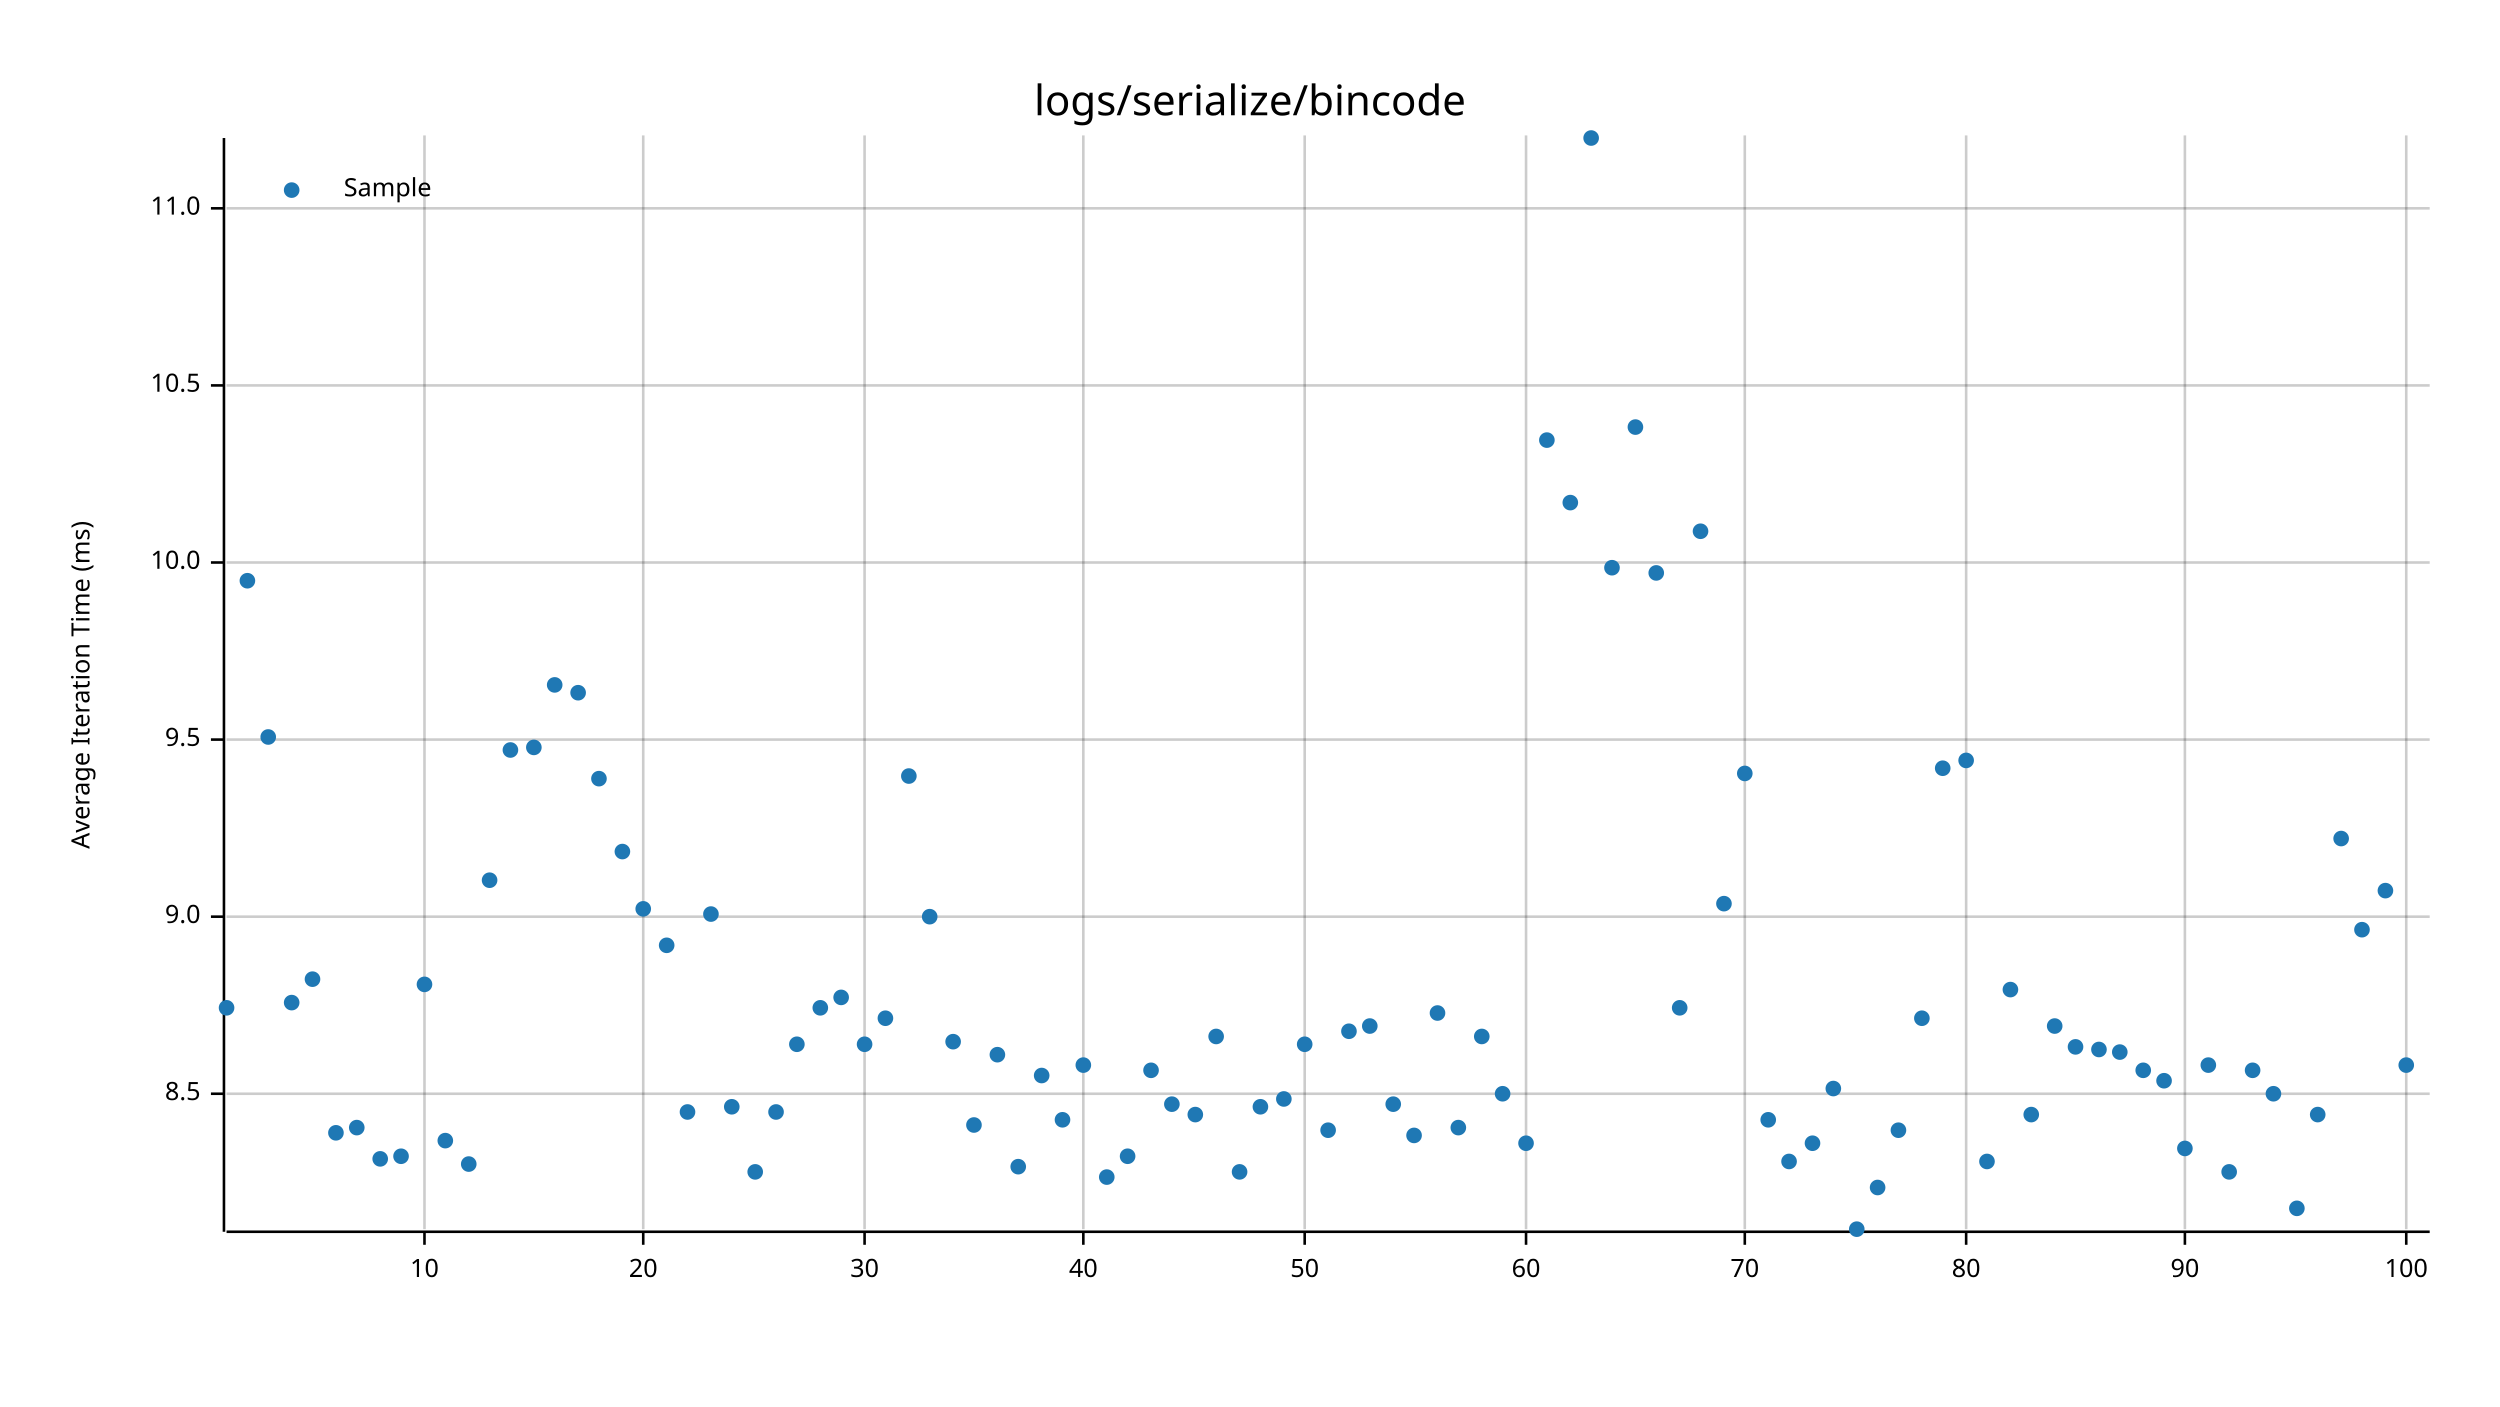
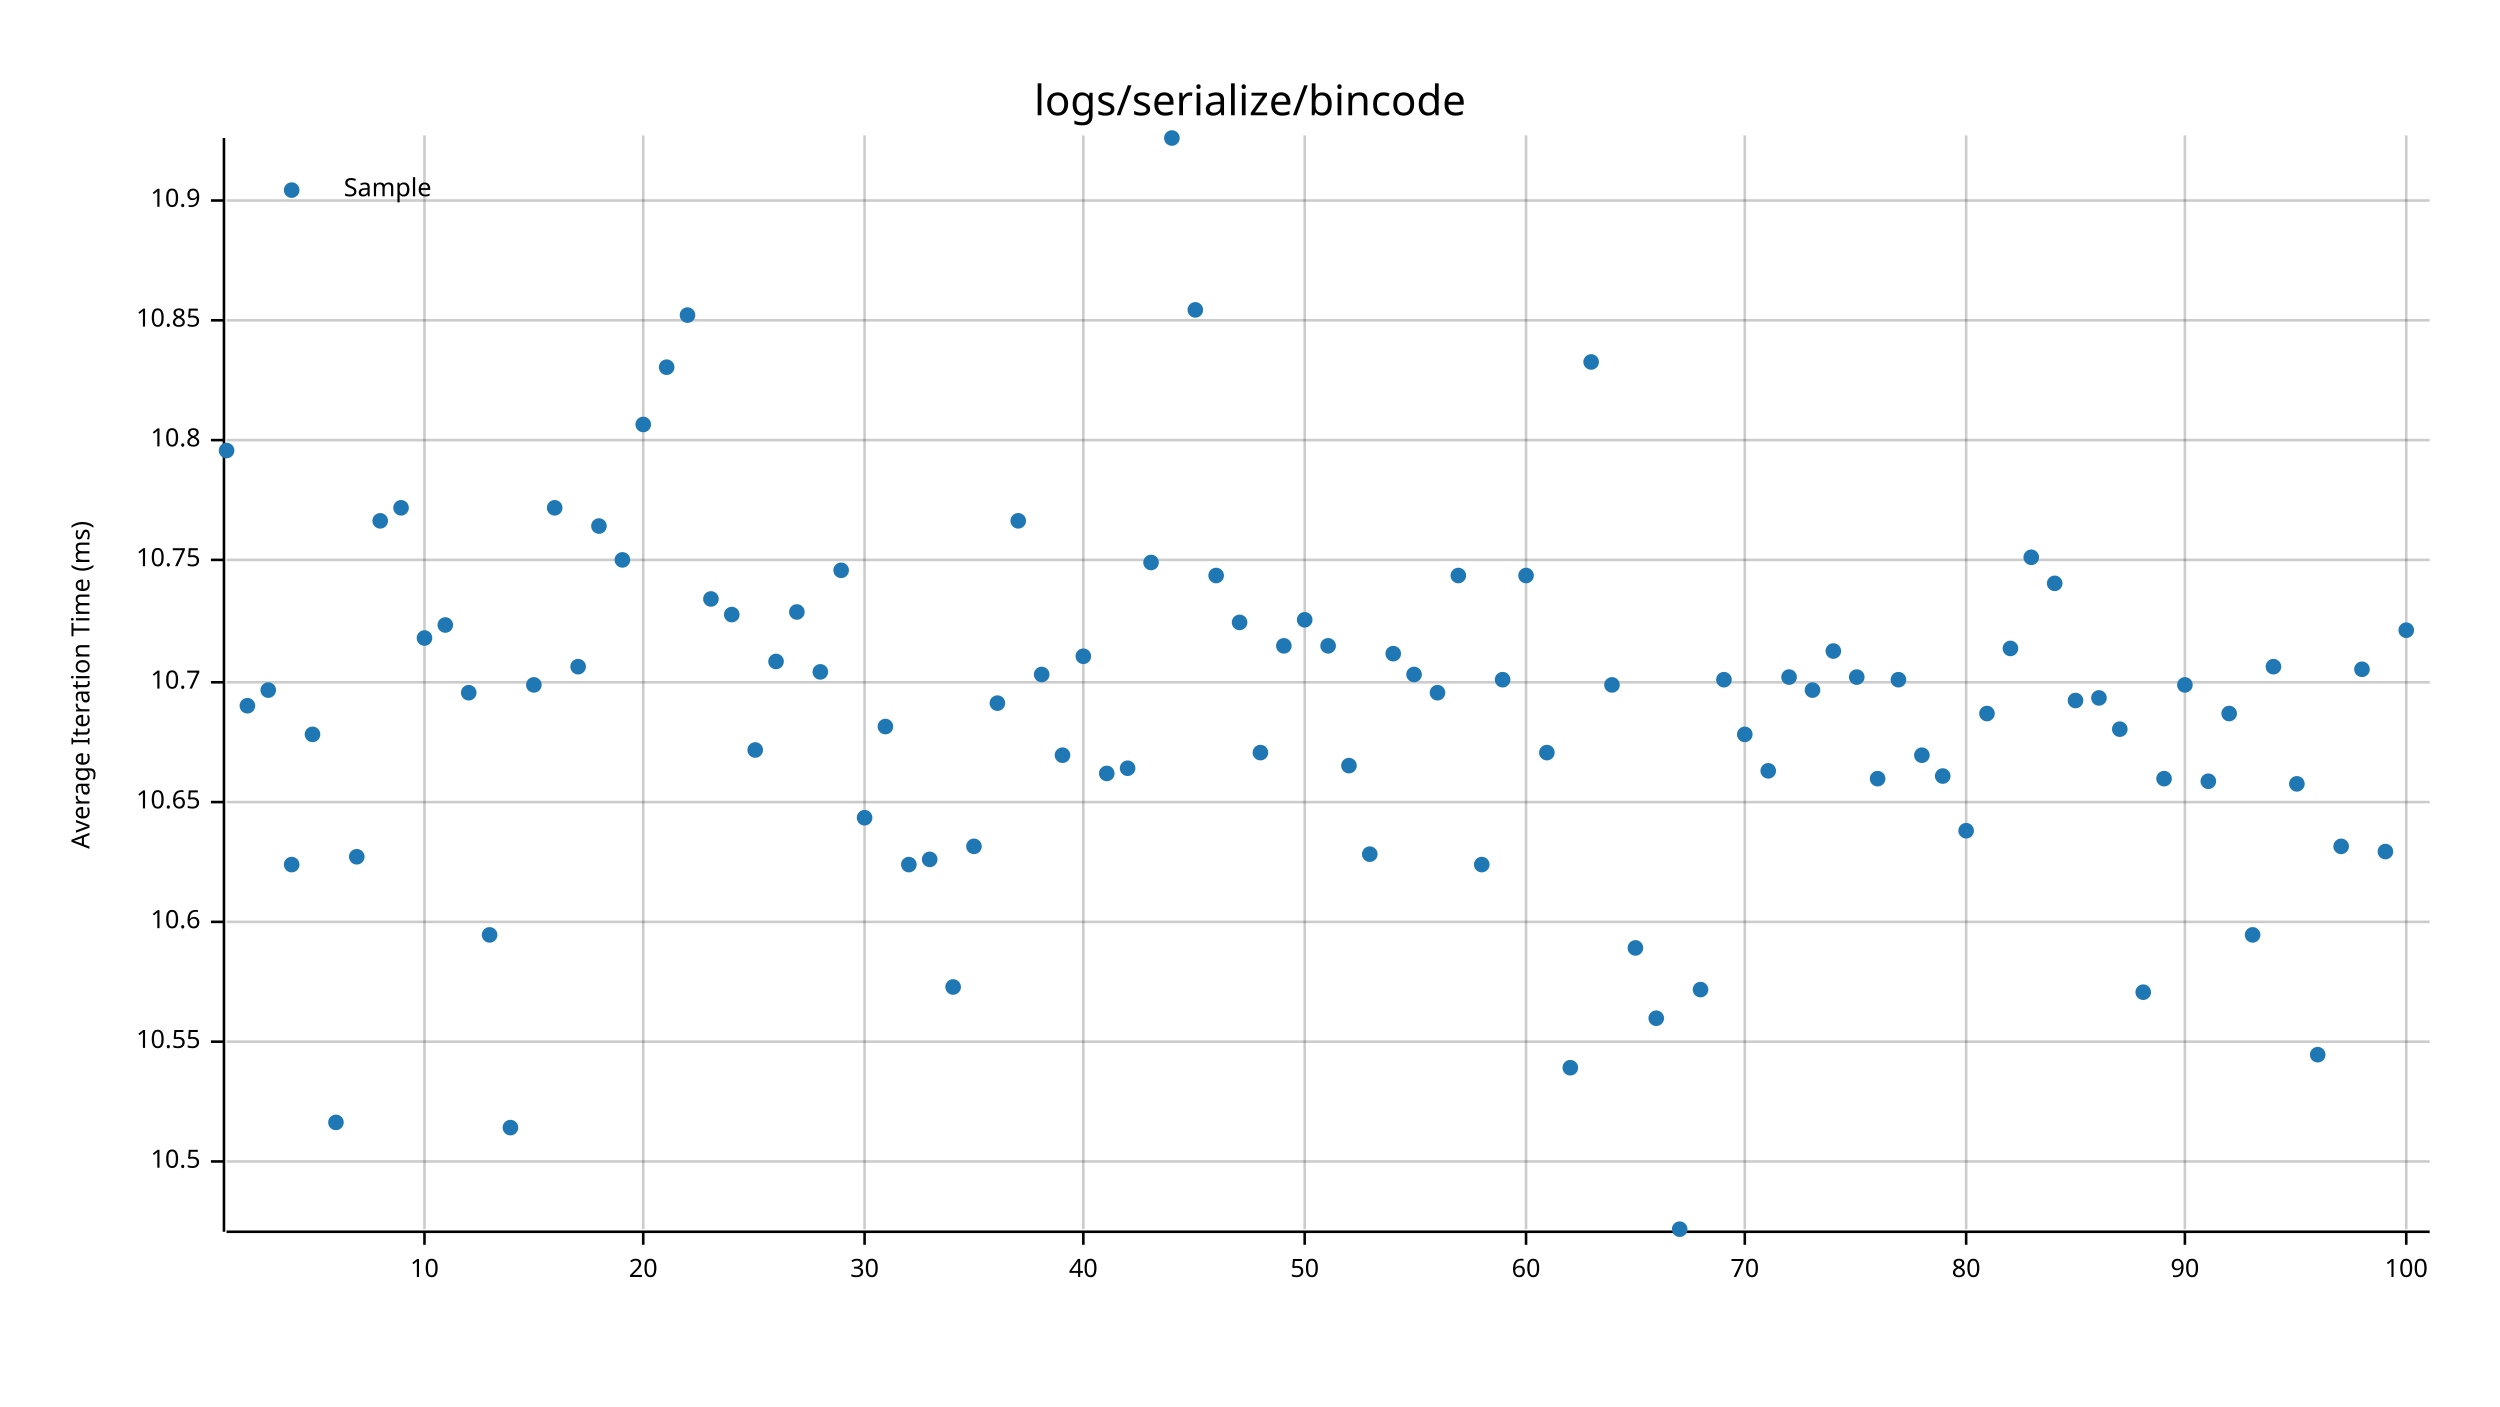
<svg xmlns="http://www.w3.org/2000/svg" style="background-color:#EEE;" width="960" height="540" viewBox="0 0 960 540">
  <text x="480" y="32" dy="0.76em" text-anchor="middle" font-family="sans-serif" font-size="16.129" opacity="1" fill="#000000">
logs/serialize/bincode
</text>
  <text x="27" y="263" dy="0.76em" text-anchor="middle" font-family="sans-serif" font-size="9.677" opacity="1" fill="#000000" transform="rotate(270, 27, 263)">
Average Iteration Time (ms)
</text>
  <line opacity="0.2" stroke="#000000" stroke-width="1" x1="163" y1="472" x2="163" y2="52" />
  <line opacity="0.2" stroke="#000000" stroke-width="1" x1="247" y1="472" x2="247" y2="52" />
  <line opacity="0.2" stroke="#000000" stroke-width="1" x1="332" y1="472" x2="332" y2="52" />
  <line opacity="0.2" stroke="#000000" stroke-width="1" x1="416" y1="472" x2="416" y2="52" />
  <line opacity="0.2" stroke="#000000" stroke-width="1" x1="501" y1="472" x2="501" y2="52" />
  <line opacity="0.2" stroke="#000000" stroke-width="1" x1="586" y1="472" x2="586" y2="52" />
  <line opacity="0.2" stroke="#000000" stroke-width="1" x1="670" y1="472" x2="670" y2="52" />
  <line opacity="0.2" stroke="#000000" stroke-width="1" x1="755" y1="472" x2="755" y2="52" />
  <line opacity="0.2" stroke="#000000" stroke-width="1" x1="839" y1="472" x2="839" y2="52" />
  <line opacity="0.2" stroke="#000000" stroke-width="1" x1="924" y1="472" x2="924" y2="52" />
-   <line opacity="0.2" stroke="#000000" stroke-width="1" x1="87" y1="420" x2="933" y2="420" />
-   <line opacity="0.2" stroke="#000000" stroke-width="1" x1="87" y1="352" x2="933" y2="352" />
-   <line opacity="0.2" stroke="#000000" stroke-width="1" x1="87" y1="284" x2="933" y2="284" />
-   <line opacity="0.2" stroke="#000000" stroke-width="1" x1="87" y1="216" x2="933" y2="216" />
-   <line opacity="0.2" stroke="#000000" stroke-width="1" x1="87" y1="148" x2="933" y2="148" />
-   <line opacity="0.2" stroke="#000000" stroke-width="1" x1="87" y1="80" x2="933" y2="80" />
+   <line opacity="0.2" stroke="#000000" stroke-width="1" x1="87" y1="446" x2="933" y2="446" />
+   <line opacity="0.2" stroke="#000000" stroke-width="1" x1="87" y1="400" x2="933" y2="400" />
+   <line opacity="0.2" stroke="#000000" stroke-width="1" x1="87" y1="354" x2="933" y2="354" />
+   <line opacity="0.2" stroke="#000000" stroke-width="1" x1="87" y1="308" x2="933" y2="308" />
+   <line opacity="0.2" stroke="#000000" stroke-width="1" x1="87" y1="262" x2="933" y2="262" />
+   <line opacity="0.2" stroke="#000000" stroke-width="1" x1="87" y1="215" x2="933" y2="215" />
+   <line opacity="0.2" stroke="#000000" stroke-width="1" x1="87" y1="169" x2="933" y2="169" />
+   <line opacity="0.2" stroke="#000000" stroke-width="1" x1="87" y1="123" x2="933" y2="123" />
+   <line opacity="0.2" stroke="#000000" stroke-width="1" x1="87" y1="77" x2="933" y2="77" />
  <polyline fill="none" opacity="1" stroke="#000000" stroke-width="1" points="86,53 86,473 " />
-   <text x="77" y="420" dy="0.5ex" text-anchor="end" font-family="sans-serif" font-size="9.677" opacity="1" fill="#000000">
- 8.5
- </text>
-   <polyline fill="none" opacity="1" stroke="#000000" stroke-width="1" points="81,420 86,420 " />
-   <text x="77" y="352" dy="0.5ex" text-anchor="end" font-family="sans-serif" font-size="9.677" opacity="1" fill="#000000">
- 9.0
- </text>
-   <polyline fill="none" opacity="1" stroke="#000000" stroke-width="1" points="81,352 86,352 " />
-   <text x="77" y="284" dy="0.5ex" text-anchor="end" font-family="sans-serif" font-size="9.677" opacity="1" fill="#000000">
- 9.5
- </text>
-   <polyline fill="none" opacity="1" stroke="#000000" stroke-width="1" points="81,284 86,284 " />
-   <text x="77" y="216" dy="0.5ex" text-anchor="end" font-family="sans-serif" font-size="9.677" opacity="1" fill="#000000">
- 10.0
- </text>
-   <polyline fill="none" opacity="1" stroke="#000000" stroke-width="1" points="81,216 86,216 " />
-   <text x="77" y="148" dy="0.5ex" text-anchor="end" font-family="sans-serif" font-size="9.677" opacity="1" fill="#000000">
+   <text x="77" y="446" dy="0.5ex" text-anchor="end" font-family="sans-serif" font-size="9.677" opacity="1" fill="#000000">
10.5
</text>
-   <polyline fill="none" opacity="1" stroke="#000000" stroke-width="1" points="81,148 86,148 " />
-   <text x="77" y="80" dy="0.5ex" text-anchor="end" font-family="sans-serif" font-size="9.677" opacity="1" fill="#000000">
- 11.0
- </text>
-   <polyline fill="none" opacity="1" stroke="#000000" stroke-width="1" points="81,80 86,80 " />
+   <polyline fill="none" opacity="1" stroke="#000000" stroke-width="1" points="81,446 86,446 " />
+   <text x="77" y="400" dy="0.5ex" text-anchor="end" font-family="sans-serif" font-size="9.677" opacity="1" fill="#000000">
+ 10.55
+ </text>
+   <polyline fill="none" opacity="1" stroke="#000000" stroke-width="1" points="81,400 86,400 " />
+   <text x="77" y="354" dy="0.5ex" text-anchor="end" font-family="sans-serif" font-size="9.677" opacity="1" fill="#000000">
+ 10.6
+ </text>
+   <polyline fill="none" opacity="1" stroke="#000000" stroke-width="1" points="81,354 86,354 " />
+   <text x="77" y="308" dy="0.5ex" text-anchor="end" font-family="sans-serif" font-size="9.677" opacity="1" fill="#000000">
+ 10.65
+ </text>
+   <polyline fill="none" opacity="1" stroke="#000000" stroke-width="1" points="81,308 86,308 " />
+   <text x="77" y="262" dy="0.5ex" text-anchor="end" font-family="sans-serif" font-size="9.677" opacity="1" fill="#000000">
+ 10.7
+ </text>
+   <polyline fill="none" opacity="1" stroke="#000000" stroke-width="1" points="81,262 86,262 " />
+   <text x="77" y="215" dy="0.5ex" text-anchor="end" font-family="sans-serif" font-size="9.677" opacity="1" fill="#000000">
+ 10.75
+ </text>
+   <polyline fill="none" opacity="1" stroke="#000000" stroke-width="1" points="81,215 86,215 " />
+   <text x="77" y="169" dy="0.5ex" text-anchor="end" font-family="sans-serif" font-size="9.677" opacity="1" fill="#000000">
+ 10.8
+ </text>
+   <polyline fill="none" opacity="1" stroke="#000000" stroke-width="1" points="81,169 86,169 " />
+   <text x="77" y="123" dy="0.5ex" text-anchor="end" font-family="sans-serif" font-size="9.677" opacity="1" fill="#000000">
+ 10.85
+ </text>
+   <polyline fill="none" opacity="1" stroke="#000000" stroke-width="1" points="81,123 86,123 " />
+   <text x="77" y="77" dy="0.5ex" text-anchor="end" font-family="sans-serif" font-size="9.677" opacity="1" fill="#000000">
+ 10.9
+ </text>
+   <polyline fill="none" opacity="1" stroke="#000000" stroke-width="1" points="81,77 86,77 " />
  <polyline fill="none" opacity="1" stroke="#000000" stroke-width="1" points="87,473 933,473 " />
  <text x="163" y="483" dy="0.76em" text-anchor="middle" font-family="sans-serif" font-size="9.677" opacity="1" fill="#000000">
10
</text>
  <polyline fill="none" opacity="1" stroke="#000000" stroke-width="1" points="163,473 163,478 " />
  <text x="247" y="483" dy="0.76em" text-anchor="middle" font-family="sans-serif" font-size="9.677" opacity="1" fill="#000000">
20
</text>
  <polyline fill="none" opacity="1" stroke="#000000" stroke-width="1" points="247,473 247,478 " />
  <text x="332" y="483" dy="0.76em" text-anchor="middle" font-family="sans-serif" font-size="9.677" opacity="1" fill="#000000">
30
</text>
  <polyline fill="none" opacity="1" stroke="#000000" stroke-width="1" points="332,473 332,478 " />
  <text x="416" y="483" dy="0.76em" text-anchor="middle" font-family="sans-serif" font-size="9.677" opacity="1" fill="#000000">
40
</text>
  <polyline fill="none" opacity="1" stroke="#000000" stroke-width="1" points="416,473 416,478 " />
  <text x="501" y="483" dy="0.76em" text-anchor="middle" font-family="sans-serif" font-size="9.677" opacity="1" fill="#000000">
50
</text>
  <polyline fill="none" opacity="1" stroke="#000000" stroke-width="1" points="501,473 501,478 " />
  <text x="586" y="483" dy="0.76em" text-anchor="middle" font-family="sans-serif" font-size="9.677" opacity="1" fill="#000000">
60
</text>
  <polyline fill="none" opacity="1" stroke="#000000" stroke-width="1" points="586,473 586,478 " />
  <text x="670" y="483" dy="0.76em" text-anchor="middle" font-family="sans-serif" font-size="9.677" opacity="1" fill="#000000">
70
</text>
  <polyline fill="none" opacity="1" stroke="#000000" stroke-width="1" points="670,473 670,478 " />
  <text x="755" y="483" dy="0.76em" text-anchor="middle" font-family="sans-serif" font-size="9.677" opacity="1" fill="#000000">
80
</text>
  <polyline fill="none" opacity="1" stroke="#000000" stroke-width="1" points="755,473 755,478 " />
  <text x="839" y="483" dy="0.76em" text-anchor="middle" font-family="sans-serif" font-size="9.677" opacity="1" fill="#000000">
90
</text>
  <polyline fill="none" opacity="1" stroke="#000000" stroke-width="1" points="839,473 839,478 " />
  <text x="924" y="483" dy="0.76em" text-anchor="middle" font-family="sans-serif" font-size="9.677" opacity="1" fill="#000000">
100
</text>
  <polyline fill="none" opacity="1" stroke="#000000" stroke-width="1" points="924,473 924,478 " />
-   <circle cx="87" cy="387" r="3" opacity="1" fill="#1F78B4" stroke="none" stroke-width="1" />
-   <circle cx="95" cy="223" r="3" opacity="1" fill="#1F78B4" stroke="none" stroke-width="1" />
-   <circle cx="103" cy="283" r="3" opacity="1" fill="#1F78B4" stroke="none" stroke-width="1" />
-   <circle cx="112" cy="385" r="3" opacity="1" fill="#1F78B4" stroke="none" stroke-width="1" />
-   <circle cx="120" cy="376" r="3" opacity="1" fill="#1F78B4" stroke="none" stroke-width="1" />
-   <circle cx="129" cy="435" r="3" opacity="1" fill="#1F78B4" stroke="none" stroke-width="1" />
-   <circle cx="137" cy="433" r="3" opacity="1" fill="#1F78B4" stroke="none" stroke-width="1" />
-   <circle cx="146" cy="445" r="3" opacity="1" fill="#1F78B4" stroke="none" stroke-width="1" />
-   <circle cx="154" cy="444" r="3" opacity="1" fill="#1F78B4" stroke="none" stroke-width="1" />
-   <circle cx="163" cy="378" r="3" opacity="1" fill="#1F78B4" stroke="none" stroke-width="1" />
-   <circle cx="171" cy="438" r="3" opacity="1" fill="#1F78B4" stroke="none" stroke-width="1" />
-   <circle cx="180" cy="447" r="3" opacity="1" fill="#1F78B4" stroke="none" stroke-width="1" />
-   <circle cx="188" cy="338" r="3" opacity="1" fill="#1F78B4" stroke="none" stroke-width="1" />
-   <circle cx="196" cy="288" r="3" opacity="1" fill="#1F78B4" stroke="none" stroke-width="1" />
-   <circle cx="205" cy="287" r="3" opacity="1" fill="#1F78B4" stroke="none" stroke-width="1" />
-   <circle cx="213" cy="263" r="3" opacity="1" fill="#1F78B4" stroke="none" stroke-width="1" />
-   <circle cx="222" cy="266" r="3" opacity="1" fill="#1F78B4" stroke="none" stroke-width="1" />
-   <circle cx="230" cy="299" r="3" opacity="1" fill="#1F78B4" stroke="none" stroke-width="1" />
-   <circle cx="239" cy="327" r="3" opacity="1" fill="#1F78B4" stroke="none" stroke-width="1" />
-   <circle cx="247" cy="349" r="3" opacity="1" fill="#1F78B4" stroke="none" stroke-width="1" />
-   <circle cx="256" cy="363" r="3" opacity="1" fill="#1F78B4" stroke="none" stroke-width="1" />
-   <circle cx="264" cy="427" r="3" opacity="1" fill="#1F78B4" stroke="none" stroke-width="1" />
-   <circle cx="273" cy="351" r="3" opacity="1" fill="#1F78B4" stroke="none" stroke-width="1" />
-   <circle cx="281" cy="425" r="3" opacity="1" fill="#1F78B4" stroke="none" stroke-width="1" />
-   <circle cx="290" cy="450" r="3" opacity="1" fill="#1F78B4" stroke="none" stroke-width="1" />
-   <circle cx="298" cy="427" r="3" opacity="1" fill="#1F78B4" stroke="none" stroke-width="1" />
-   <circle cx="306" cy="401" r="3" opacity="1" fill="#1F78B4" stroke="none" stroke-width="1" />
-   <circle cx="315" cy="387" r="3" opacity="1" fill="#1F78B4" stroke="none" stroke-width="1" />
-   <circle cx="323" cy="383" r="3" opacity="1" fill="#1F78B4" stroke="none" stroke-width="1" />
-   <circle cx="332" cy="401" r="3" opacity="1" fill="#1F78B4" stroke="none" stroke-width="1" />
-   <circle cx="340" cy="391" r="3" opacity="1" fill="#1F78B4" stroke="none" stroke-width="1" />
-   <circle cx="349" cy="298" r="3" opacity="1" fill="#1F78B4" stroke="none" stroke-width="1" />
-   <circle cx="357" cy="352" r="3" opacity="1" fill="#1F78B4" stroke="none" stroke-width="1" />
-   <circle cx="366" cy="400" r="3" opacity="1" fill="#1F78B4" stroke="none" stroke-width="1" />
-   <circle cx="374" cy="432" r="3" opacity="1" fill="#1F78B4" stroke="none" stroke-width="1" />
-   <circle cx="383" cy="405" r="3" opacity="1" fill="#1F78B4" stroke="none" stroke-width="1" />
-   <circle cx="391" cy="448" r="3" opacity="1" fill="#1F78B4" stroke="none" stroke-width="1" />
-   <circle cx="400" cy="413" r="3" opacity="1" fill="#1F78B4" stroke="none" stroke-width="1" />
-   <circle cx="408" cy="430" r="3" opacity="1" fill="#1F78B4" stroke="none" stroke-width="1" />
-   <circle cx="416" cy="409" r="3" opacity="1" fill="#1F78B4" stroke="none" stroke-width="1" />
-   <circle cx="425" cy="452" r="3" opacity="1" fill="#1F78B4" stroke="none" stroke-width="1" />
-   <circle cx="433" cy="444" r="3" opacity="1" fill="#1F78B4" stroke="none" stroke-width="1" />
-   <circle cx="442" cy="411" r="3" opacity="1" fill="#1F78B4" stroke="none" stroke-width="1" />
-   <circle cx="450" cy="424" r="3" opacity="1" fill="#1F78B4" stroke="none" stroke-width="1" />
-   <circle cx="459" cy="428" r="3" opacity="1" fill="#1F78B4" stroke="none" stroke-width="1" />
-   <circle cx="467" cy="398" r="3" opacity="1" fill="#1F78B4" stroke="none" stroke-width="1" />
-   <circle cx="476" cy="450" r="3" opacity="1" fill="#1F78B4" stroke="none" stroke-width="1" />
-   <circle cx="484" cy="425" r="3" opacity="1" fill="#1F78B4" stroke="none" stroke-width="1" />
-   <circle cx="493" cy="422" r="3" opacity="1" fill="#1F78B4" stroke="none" stroke-width="1" />
-   <circle cx="501" cy="401" r="3" opacity="1" fill="#1F78B4" stroke="none" stroke-width="1" />
-   <circle cx="510" cy="434" r="3" opacity="1" fill="#1F78B4" stroke="none" stroke-width="1" />
-   <circle cx="518" cy="396" r="3" opacity="1" fill="#1F78B4" stroke="none" stroke-width="1" />
-   <circle cx="526" cy="394" r="3" opacity="1" fill="#1F78B4" stroke="none" stroke-width="1" />
-   <circle cx="535" cy="424" r="3" opacity="1" fill="#1F78B4" stroke="none" stroke-width="1" />
-   <circle cx="543" cy="436" r="3" opacity="1" fill="#1F78B4" stroke="none" stroke-width="1" />
-   <circle cx="552" cy="389" r="3" opacity="1" fill="#1F78B4" stroke="none" stroke-width="1" />
-   <circle cx="560" cy="433" r="3" opacity="1" fill="#1F78B4" stroke="none" stroke-width="1" />
-   <circle cx="569" cy="398" r="3" opacity="1" fill="#1F78B4" stroke="none" stroke-width="1" />
-   <circle cx="577" cy="420" r="3" opacity="1" fill="#1F78B4" stroke="none" stroke-width="1" />
-   <circle cx="586" cy="439" r="3" opacity="1" fill="#1F78B4" stroke="none" stroke-width="1" />
-   <circle cx="594" cy="169" r="3" opacity="1" fill="#1F78B4" stroke="none" stroke-width="1" />
-   <circle cx="603" cy="193" r="3" opacity="1" fill="#1F78B4" stroke="none" stroke-width="1" />
-   <circle cx="611" cy="53" r="3" opacity="1" fill="#1F78B4" stroke="none" stroke-width="1" />
-   <circle cx="619" cy="218" r="3" opacity="1" fill="#1F78B4" stroke="none" stroke-width="1" />
-   <circle cx="628" cy="164" r="3" opacity="1" fill="#1F78B4" stroke="none" stroke-width="1" />
-   <circle cx="636" cy="220" r="3" opacity="1" fill="#1F78B4" stroke="none" stroke-width="1" />
-   <circle cx="645" cy="387" r="3" opacity="1" fill="#1F78B4" stroke="none" stroke-width="1" />
-   <circle cx="653" cy="204" r="3" opacity="1" fill="#1F78B4" stroke="none" stroke-width="1" />
-   <circle cx="662" cy="347" r="3" opacity="1" fill="#1F78B4" stroke="none" stroke-width="1" />
-   <circle cx="670" cy="297" r="3" opacity="1" fill="#1F78B4" stroke="none" stroke-width="1" />
-   <circle cx="679" cy="430" r="3" opacity="1" fill="#1F78B4" stroke="none" stroke-width="1" />
-   <circle cx="687" cy="446" r="3" opacity="1" fill="#1F78B4" stroke="none" stroke-width="1" />
-   <circle cx="696" cy="439" r="3" opacity="1" fill="#1F78B4" stroke="none" stroke-width="1" />
-   <circle cx="704" cy="418" r="3" opacity="1" fill="#1F78B4" stroke="none" stroke-width="1" />
-   <circle cx="713" cy="472" r="3" opacity="1" fill="#1F78B4" stroke="none" stroke-width="1" />
-   <circle cx="721" cy="456" r="3" opacity="1" fill="#1F78B4" stroke="none" stroke-width="1" />
-   <circle cx="729" cy="434" r="3" opacity="1" fill="#1F78B4" stroke="none" stroke-width="1" />
-   <circle cx="738" cy="391" r="3" opacity="1" fill="#1F78B4" stroke="none" stroke-width="1" />
-   <circle cx="746" cy="295" r="3" opacity="1" fill="#1F78B4" stroke="none" stroke-width="1" />
-   <circle cx="755" cy="292" r="3" opacity="1" fill="#1F78B4" stroke="none" stroke-width="1" />
-   <circle cx="763" cy="446" r="3" opacity="1" fill="#1F78B4" stroke="none" stroke-width="1" />
-   <circle cx="772" cy="380" r="3" opacity="1" fill="#1F78B4" stroke="none" stroke-width="1" />
-   <circle cx="780" cy="428" r="3" opacity="1" fill="#1F78B4" stroke="none" stroke-width="1" />
-   <circle cx="789" cy="394" r="3" opacity="1" fill="#1F78B4" stroke="none" stroke-width="1" />
-   <circle cx="797" cy="402" r="3" opacity="1" fill="#1F78B4" stroke="none" stroke-width="1" />
-   <circle cx="806" cy="403" r="3" opacity="1" fill="#1F78B4" stroke="none" stroke-width="1" />
-   <circle cx="814" cy="404" r="3" opacity="1" fill="#1F78B4" stroke="none" stroke-width="1" />
-   <circle cx="823" cy="411" r="3" opacity="1" fill="#1F78B4" stroke="none" stroke-width="1" />
-   <circle cx="831" cy="415" r="3" opacity="1" fill="#1F78B4" stroke="none" stroke-width="1" />
-   <circle cx="839" cy="441" r="3" opacity="1" fill="#1F78B4" stroke="none" stroke-width="1" />
-   <circle cx="848" cy="409" r="3" opacity="1" fill="#1F78B4" stroke="none" stroke-width="1" />
-   <circle cx="856" cy="450" r="3" opacity="1" fill="#1F78B4" stroke="none" stroke-width="1" />
-   <circle cx="865" cy="411" r="3" opacity="1" fill="#1F78B4" stroke="none" stroke-width="1" />
-   <circle cx="873" cy="420" r="3" opacity="1" fill="#1F78B4" stroke="none" stroke-width="1" />
-   <circle cx="882" cy="464" r="3" opacity="1" fill="#1F78B4" stroke="none" stroke-width="1" />
-   <circle cx="890" cy="428" r="3" opacity="1" fill="#1F78B4" stroke="none" stroke-width="1" />
-   <circle cx="899" cy="322" r="3" opacity="1" fill="#1F78B4" stroke="none" stroke-width="1" />
-   <circle cx="907" cy="357" r="3" opacity="1" fill="#1F78B4" stroke="none" stroke-width="1" />
-   <circle cx="916" cy="342" r="3" opacity="1" fill="#1F78B4" stroke="none" stroke-width="1" />
-   <circle cx="924" cy="409" r="3" opacity="1" fill="#1F78B4" stroke="none" stroke-width="1" />
+   <circle cx="87" cy="173" r="3" opacity="1" fill="#1F78B4" stroke="none" stroke-width="1" />
+   <circle cx="95" cy="271" r="3" opacity="1" fill="#1F78B4" stroke="none" stroke-width="1" />
+   <circle cx="103" cy="265" r="3" opacity="1" fill="#1F78B4" stroke="none" stroke-width="1" />
+   <circle cx="112" cy="332" r="3" opacity="1" fill="#1F78B4" stroke="none" stroke-width="1" />
+   <circle cx="120" cy="282" r="3" opacity="1" fill="#1F78B4" stroke="none" stroke-width="1" />
+   <circle cx="129" cy="431" r="3" opacity="1" fill="#1F78B4" stroke="none" stroke-width="1" />
+   <circle cx="137" cy="329" r="3" opacity="1" fill="#1F78B4" stroke="none" stroke-width="1" />
+   <circle cx="146" cy="200" r="3" opacity="1" fill="#1F78B4" stroke="none" stroke-width="1" />
+   <circle cx="154" cy="195" r="3" opacity="1" fill="#1F78B4" stroke="none" stroke-width="1" />
+   <circle cx="163" cy="245" r="3" opacity="1" fill="#1F78B4" stroke="none" stroke-width="1" />
+   <circle cx="171" cy="240" r="3" opacity="1" fill="#1F78B4" stroke="none" stroke-width="1" />
+   <circle cx="180" cy="266" r="3" opacity="1" fill="#1F78B4" stroke="none" stroke-width="1" />
+   <circle cx="188" cy="359" r="3" opacity="1" fill="#1F78B4" stroke="none" stroke-width="1" />
+   <circle cx="196" cy="433" r="3" opacity="1" fill="#1F78B4" stroke="none" stroke-width="1" />
+   <circle cx="205" cy="263" r="3" opacity="1" fill="#1F78B4" stroke="none" stroke-width="1" />
+   <circle cx="213" cy="195" r="3" opacity="1" fill="#1F78B4" stroke="none" stroke-width="1" />
+   <circle cx="222" cy="256" r="3" opacity="1" fill="#1F78B4" stroke="none" stroke-width="1" />
+   <circle cx="230" cy="202" r="3" opacity="1" fill="#1F78B4" stroke="none" stroke-width="1" />
+   <circle cx="239" cy="215" r="3" opacity="1" fill="#1F78B4" stroke="none" stroke-width="1" />
+   <circle cx="247" cy="163" r="3" opacity="1" fill="#1F78B4" stroke="none" stroke-width="1" />
+   <circle cx="256" cy="141" r="3" opacity="1" fill="#1F78B4" stroke="none" stroke-width="1" />
+   <circle cx="264" cy="121" r="3" opacity="1" fill="#1F78B4" stroke="none" stroke-width="1" />
+   <circle cx="273" cy="230" r="3" opacity="1" fill="#1F78B4" stroke="none" stroke-width="1" />
+   <circle cx="281" cy="236" r="3" opacity="1" fill="#1F78B4" stroke="none" stroke-width="1" />
+   <circle cx="290" cy="288" r="3" opacity="1" fill="#1F78B4" stroke="none" stroke-width="1" />
+   <circle cx="298" cy="254" r="3" opacity="1" fill="#1F78B4" stroke="none" stroke-width="1" />
+   <circle cx="306" cy="235" r="3" opacity="1" fill="#1F78B4" stroke="none" stroke-width="1" />
+   <circle cx="315" cy="258" r="3" opacity="1" fill="#1F78B4" stroke="none" stroke-width="1" />
+   <circle cx="323" cy="219" r="3" opacity="1" fill="#1F78B4" stroke="none" stroke-width="1" />
+   <circle cx="332" cy="314" r="3" opacity="1" fill="#1F78B4" stroke="none" stroke-width="1" />
+   <circle cx="340" cy="279" r="3" opacity="1" fill="#1F78B4" stroke="none" stroke-width="1" />
+   <circle cx="349" cy="332" r="3" opacity="1" fill="#1F78B4" stroke="none" stroke-width="1" />
+   <circle cx="357" cy="330" r="3" opacity="1" fill="#1F78B4" stroke="none" stroke-width="1" />
+   <circle cx="366" cy="379" r="3" opacity="1" fill="#1F78B4" stroke="none" stroke-width="1" />
+   <circle cx="374" cy="325" r="3" opacity="1" fill="#1F78B4" stroke="none" stroke-width="1" />
+   <circle cx="383" cy="270" r="3" opacity="1" fill="#1F78B4" stroke="none" stroke-width="1" />
+   <circle cx="391" cy="200" r="3" opacity="1" fill="#1F78B4" stroke="none" stroke-width="1" />
+   <circle cx="400" cy="259" r="3" opacity="1" fill="#1F78B4" stroke="none" stroke-width="1" />
+   <circle cx="408" cy="290" r="3" opacity="1" fill="#1F78B4" stroke="none" stroke-width="1" />
+   <circle cx="416" cy="252" r="3" opacity="1" fill="#1F78B4" stroke="none" stroke-width="1" />
+   <circle cx="425" cy="297" r="3" opacity="1" fill="#1F78B4" stroke="none" stroke-width="1" />
+   <circle cx="433" cy="295" r="3" opacity="1" fill="#1F78B4" stroke="none" stroke-width="1" />
+   <circle cx="442" cy="216" r="3" opacity="1" fill="#1F78B4" stroke="none" stroke-width="1" />
+   <circle cx="450" cy="53" r="3" opacity="1" fill="#1F78B4" stroke="none" stroke-width="1" />
+   <circle cx="459" cy="119" r="3" opacity="1" fill="#1F78B4" stroke="none" stroke-width="1" />
+   <circle cx="467" cy="221" r="3" opacity="1" fill="#1F78B4" stroke="none" stroke-width="1" />
+   <circle cx="476" cy="239" r="3" opacity="1" fill="#1F78B4" stroke="none" stroke-width="1" />
+   <circle cx="484" cy="289" r="3" opacity="1" fill="#1F78B4" stroke="none" stroke-width="1" />
+   <circle cx="493" cy="248" r="3" opacity="1" fill="#1F78B4" stroke="none" stroke-width="1" />
+   <circle cx="501" cy="238" r="3" opacity="1" fill="#1F78B4" stroke="none" stroke-width="1" />
+   <circle cx="510" cy="248" r="3" opacity="1" fill="#1F78B4" stroke="none" stroke-width="1" />
+   <circle cx="518" cy="294" r="3" opacity="1" fill="#1F78B4" stroke="none" stroke-width="1" />
+   <circle cx="526" cy="328" r="3" opacity="1" fill="#1F78B4" stroke="none" stroke-width="1" />
+   <circle cx="535" cy="251" r="3" opacity="1" fill="#1F78B4" stroke="none" stroke-width="1" />
+   <circle cx="543" cy="259" r="3" opacity="1" fill="#1F78B4" stroke="none" stroke-width="1" />
+   <circle cx="552" cy="266" r="3" opacity="1" fill="#1F78B4" stroke="none" stroke-width="1" />
+   <circle cx="560" cy="221" r="3" opacity="1" fill="#1F78B4" stroke="none" stroke-width="1" />
+   <circle cx="569" cy="332" r="3" opacity="1" fill="#1F78B4" stroke="none" stroke-width="1" />
+   <circle cx="577" cy="261" r="3" opacity="1" fill="#1F78B4" stroke="none" stroke-width="1" />
+   <circle cx="586" cy="221" r="3" opacity="1" fill="#1F78B4" stroke="none" stroke-width="1" />
+   <circle cx="594" cy="289" r="3" opacity="1" fill="#1F78B4" stroke="none" stroke-width="1" />
+   <circle cx="603" cy="410" r="3" opacity="1" fill="#1F78B4" stroke="none" stroke-width="1" />
+   <circle cx="611" cy="139" r="3" opacity="1" fill="#1F78B4" stroke="none" stroke-width="1" />
+   <circle cx="619" cy="263" r="3" opacity="1" fill="#1F78B4" stroke="none" stroke-width="1" />
+   <circle cx="628" cy="364" r="3" opacity="1" fill="#1F78B4" stroke="none" stroke-width="1" />
+   <circle cx="636" cy="391" r="3" opacity="1" fill="#1F78B4" stroke="none" stroke-width="1" />
+   <circle cx="645" cy="472" r="3" opacity="1" fill="#1F78B4" stroke="none" stroke-width="1" />
+   <circle cx="653" cy="380" r="3" opacity="1" fill="#1F78B4" stroke="none" stroke-width="1" />
+   <circle cx="662" cy="261" r="3" opacity="1" fill="#1F78B4" stroke="none" stroke-width="1" />
+   <circle cx="670" cy="282" r="3" opacity="1" fill="#1F78B4" stroke="none" stroke-width="1" />
+   <circle cx="679" cy="296" r="3" opacity="1" fill="#1F78B4" stroke="none" stroke-width="1" />
+   <circle cx="687" cy="260" r="3" opacity="1" fill="#1F78B4" stroke="none" stroke-width="1" />
+   <circle cx="696" cy="265" r="3" opacity="1" fill="#1F78B4" stroke="none" stroke-width="1" />
+   <circle cx="704" cy="250" r="3" opacity="1" fill="#1F78B4" stroke="none" stroke-width="1" />
+   <circle cx="713" cy="260" r="3" opacity="1" fill="#1F78B4" stroke="none" stroke-width="1" />
+   <circle cx="721" cy="299" r="3" opacity="1" fill="#1F78B4" stroke="none" stroke-width="1" />
+   <circle cx="729" cy="261" r="3" opacity="1" fill="#1F78B4" stroke="none" stroke-width="1" />
+   <circle cx="738" cy="290" r="3" opacity="1" fill="#1F78B4" stroke="none" stroke-width="1" />
+   <circle cx="746" cy="298" r="3" opacity="1" fill="#1F78B4" stroke="none" stroke-width="1" />
+   <circle cx="755" cy="319" r="3" opacity="1" fill="#1F78B4" stroke="none" stroke-width="1" />
+   <circle cx="763" cy="274" r="3" opacity="1" fill="#1F78B4" stroke="none" stroke-width="1" />
+   <circle cx="772" cy="249" r="3" opacity="1" fill="#1F78B4" stroke="none" stroke-width="1" />
+   <circle cx="780" cy="214" r="3" opacity="1" fill="#1F78B4" stroke="none" stroke-width="1" />
+   <circle cx="789" cy="224" r="3" opacity="1" fill="#1F78B4" stroke="none" stroke-width="1" />
+   <circle cx="797" cy="269" r="3" opacity="1" fill="#1F78B4" stroke="none" stroke-width="1" />
+   <circle cx="806" cy="268" r="3" opacity="1" fill="#1F78B4" stroke="none" stroke-width="1" />
+   <circle cx="814" cy="280" r="3" opacity="1" fill="#1F78B4" stroke="none" stroke-width="1" />
+   <circle cx="823" cy="381" r="3" opacity="1" fill="#1F78B4" stroke="none" stroke-width="1" />
+   <circle cx="831" cy="299" r="3" opacity="1" fill="#1F78B4" stroke="none" stroke-width="1" />
+   <circle cx="839" cy="263" r="3" opacity="1" fill="#1F78B4" stroke="none" stroke-width="1" />
+   <circle cx="848" cy="300" r="3" opacity="1" fill="#1F78B4" stroke="none" stroke-width="1" />
+   <circle cx="856" cy="274" r="3" opacity="1" fill="#1F78B4" stroke="none" stroke-width="1" />
+   <circle cx="865" cy="359" r="3" opacity="1" fill="#1F78B4" stroke="none" stroke-width="1" />
+   <circle cx="873" cy="256" r="3" opacity="1" fill="#1F78B4" stroke="none" stroke-width="1" />
+   <circle cx="882" cy="301" r="3" opacity="1" fill="#1F78B4" stroke="none" stroke-width="1" />
+   <circle cx="890" cy="405" r="3" opacity="1" fill="#1F78B4" stroke="none" stroke-width="1" />
+   <circle cx="899" cy="325" r="3" opacity="1" fill="#1F78B4" stroke="none" stroke-width="1" />
+   <circle cx="907" cy="257" r="3" opacity="1" fill="#1F78B4" stroke="none" stroke-width="1" />
+   <circle cx="916" cy="327" r="3" opacity="1" fill="#1F78B4" stroke="none" stroke-width="1" />
+   <circle cx="924" cy="242" r="3" opacity="1" fill="#1F78B4" stroke="none" stroke-width="1" />
  <text x="132" y="68" dy="0.76em" text-anchor="start" font-family="sans-serif" font-size="9.677" opacity="1" fill="#000000">
Sample
</text>
  <circle cx="112" cy="73" r="3" opacity="1" fill="#1F78B4" stroke="none" stroke-width="1" />
</svg>
